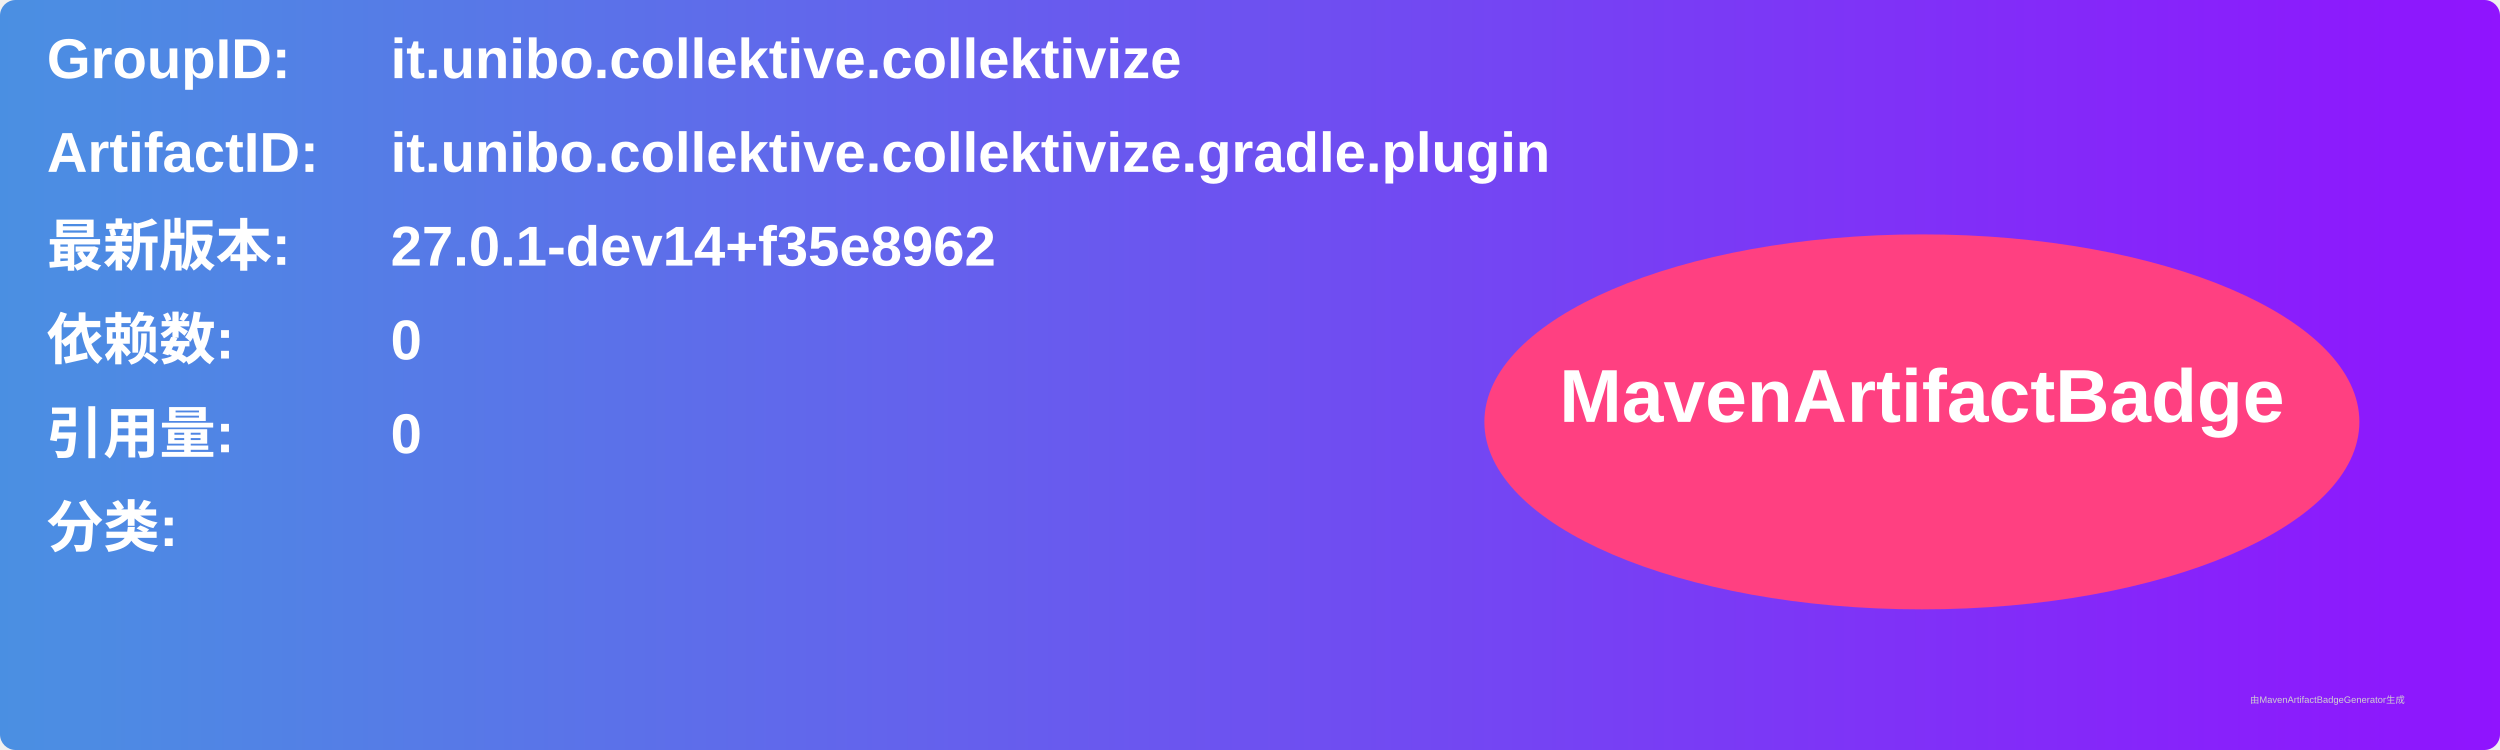
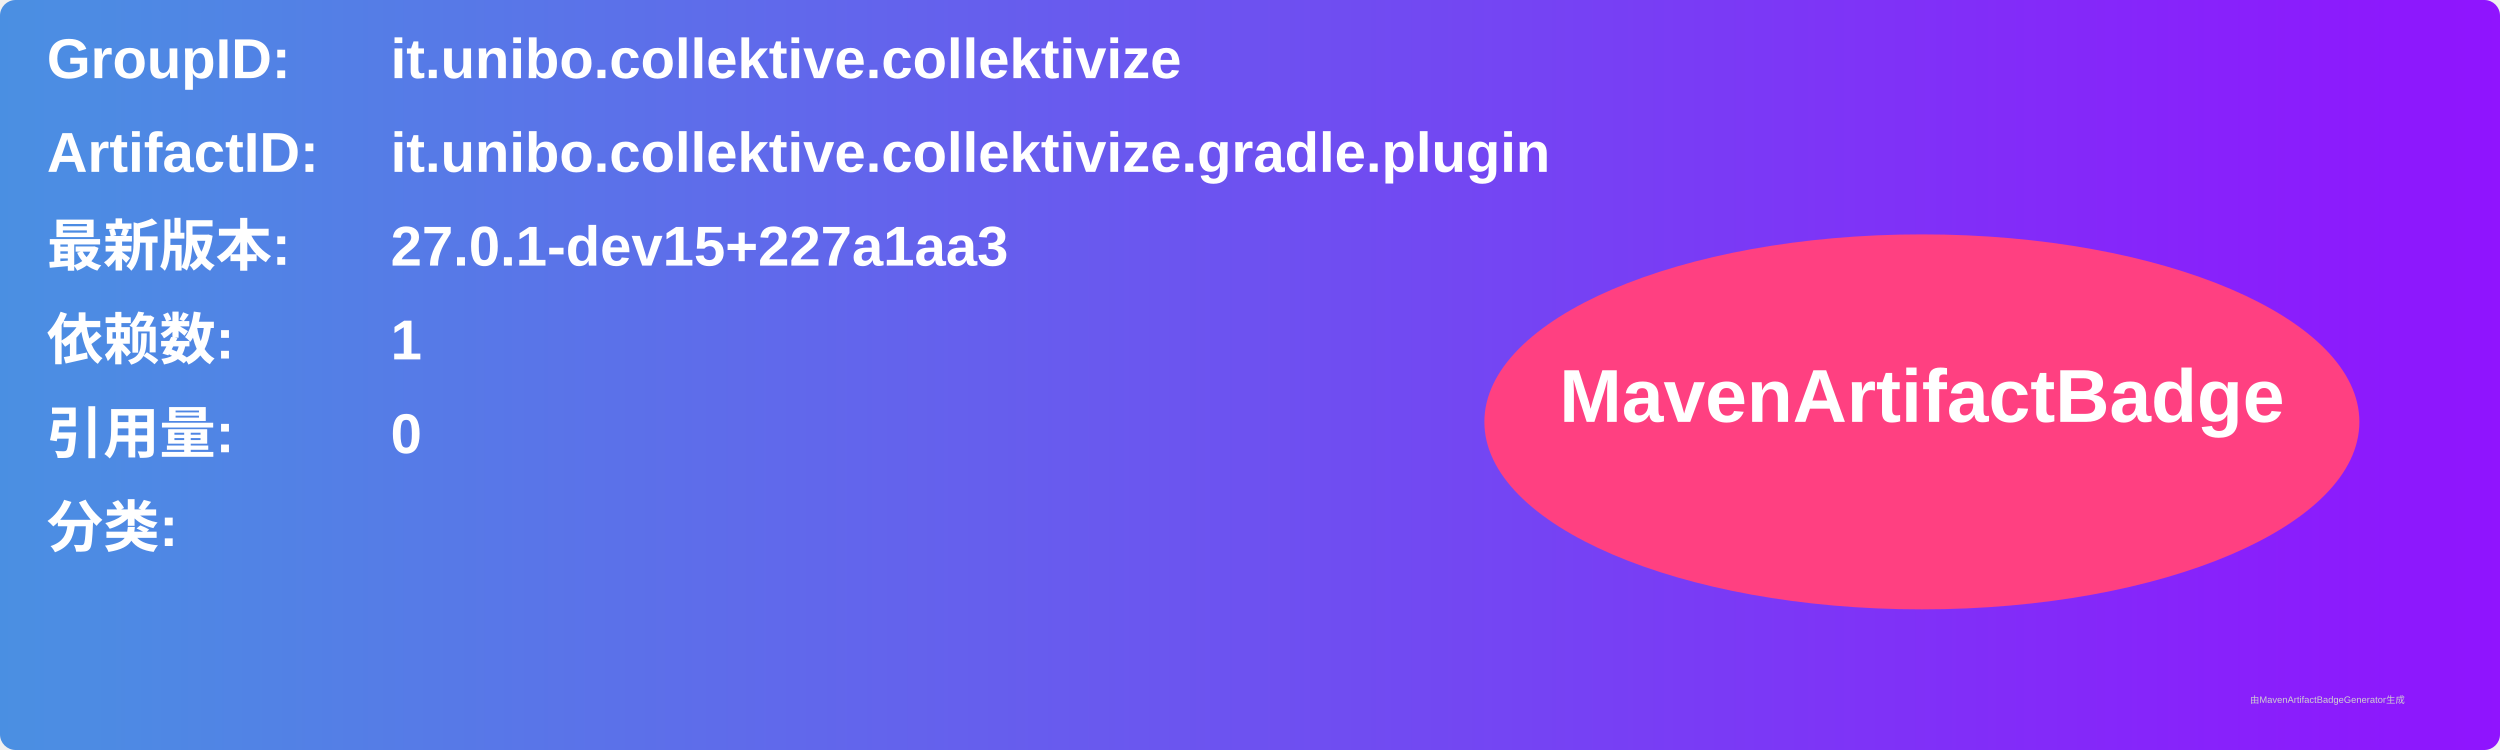
<svg xmlns="http://www.w3.org/2000/svg" width="800" height="240" viewBox="0 0 800 240">
  <linearGradient id="grad" x1="0%" y1="0%" x2="100%" y2="0%">
    <stop offset="0%" stop-color="#4a90e2" />
    <stop offset="100%" stop-color="#9013fe" />
  </linearGradient>
  <rect width="100%" height="100%" rx="5" ry="5" fill="url(#grad)" />
  <g transform="translate(15, 15)">
    <text x="0" y="10" font-family="Arial" font-size="18" fill="white" font-weight="bold" width="260">GroupID:</text>
    <text x="110" y="10" font-family="Arial" font-size="18" fill="white" font-weight="bold" width="460">it.unibo.collektive.collektivize</text>
    <text x="0" y="40" font-family="Arial" font-size="18" fill="white" font-weight="bold" width="260">ArtifactID:</text>
    <text x="110" y="40" font-family="Arial" font-size="18" fill="white" font-weight="bold" width="460">it.unibo.collektive.collektivize.gradle.plugin</text>
    <text x="0" y="70" font-family="Arial" font-size="18" fill="white" font-weight="bold">最新版本:</text>
    <text x="110" y="70" font-family="Arial" font-size="18" fill="white" font-weight="bold">
-       <tspan font-weight="bold">27.0.1-dev14+f35e8962</tspan>
+       <tspan font-weight="bold">27.0.1-dev15+227a1aa3</tspan>
    </text>
    <text x="0" y="100" font-family="Arial" font-size="18" fill="white" font-weight="bold">依赖数: </text>
    <text x="110" y="100" font-family="Arial" font-size="18" fill="white">
-       <tspan font-weight="bold">0</tspan>
+       <tspan font-weight="bold">1</tspan>
    </text>
    <text x="0" y="130" font-family="Arial" font-size="18" fill="white" font-weight="bold">引用量: </text>
    <text x="110" y="130" font-family="Arial" font-size="18" fill="white">
      <tspan font-weight="bold">0</tspan>
    </text>
    <text x="0" y="160" font-family="Arial" font-size="18" fill="white" font-weight="bold">分类:</text>
    <text x="10" y="190" font-family="Arial" font-size="10" fill="white">
      <tspan font-weight="bold" />
    </text>
    <ellipse cx="600" cy="120" rx="140" ry="60" fill="#ff4081" />
    <text x="600" y="120" text-anchor="middle" font-family="Arial" font-size="24" fill="white" font-weight="bold">MavenArtifactBadge</text>
  </g>
  <text x="720" y="225" font-family="Arial" font-size="3" fill="#d0d0d0">由MavenArtifactBadgeGenerator生成</text>
</svg>
